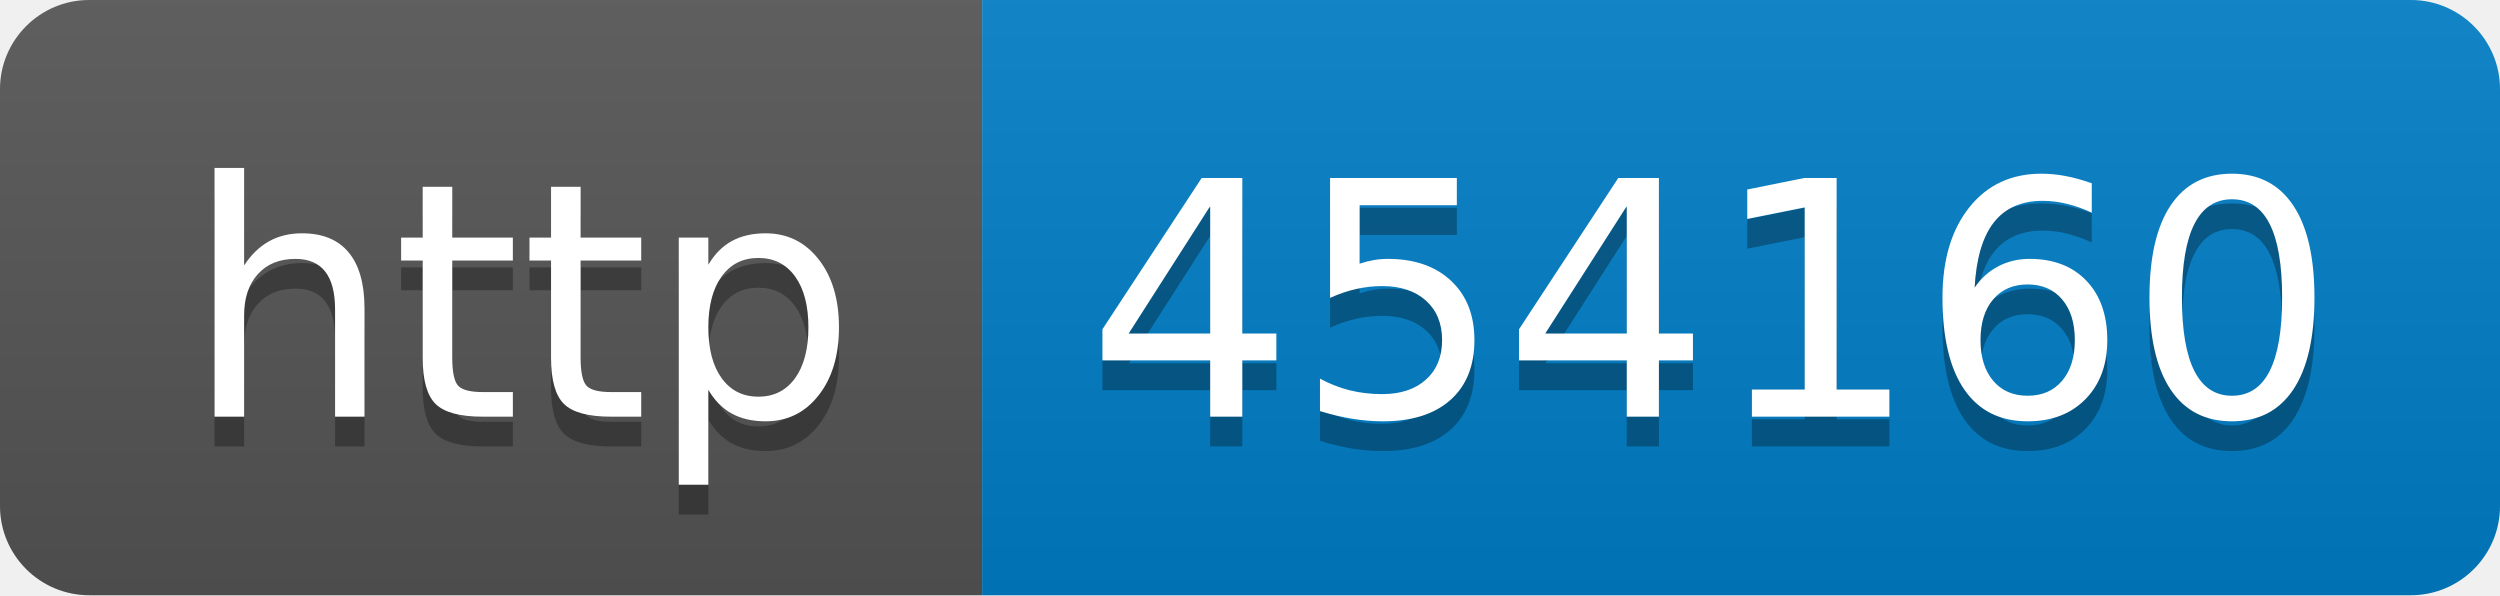
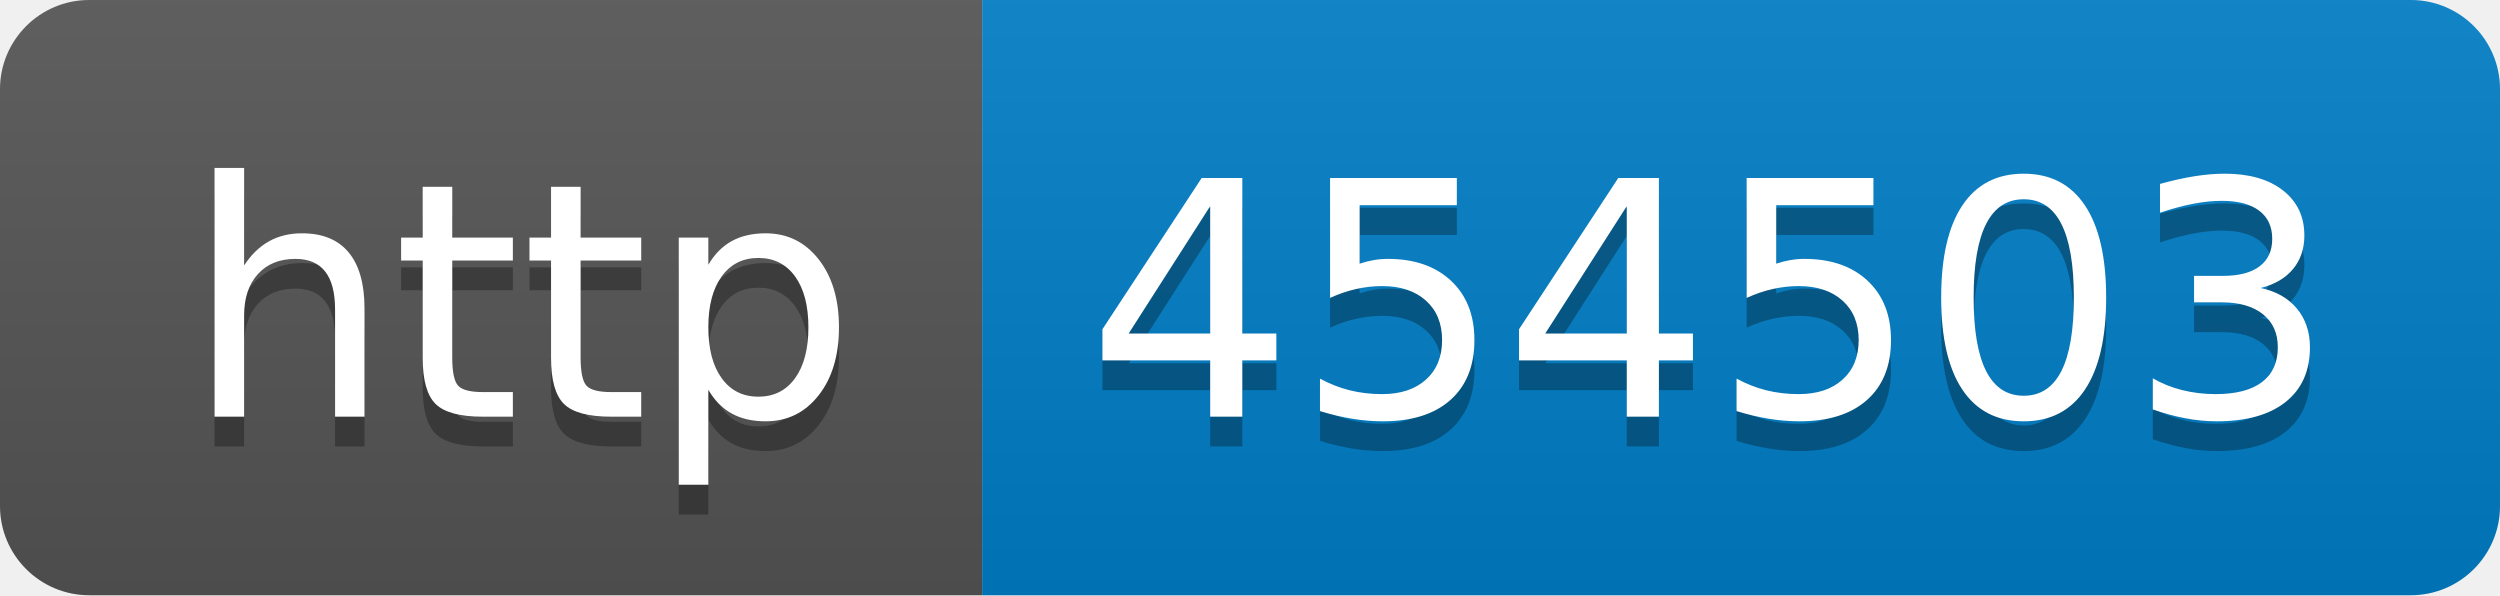
- <svg xmlns="http://www.w3.org/2000/svg" width="84" height="20" role="img" aria-label="http: 454160">
+ <svg xmlns="http://www.w3.org/2000/svg" width="84" height="20" role="img" aria-label="http: 454503">
  <linearGradient id="s" x2="0" y2="100%">
    <stop offset="0" stop-color="#bbb" stop-opacity=".1" />
    <stop offset="1" stop-opacity=".1" />
  </linearGradient>
  <clipPath id="r">
    <rect width="84" height="20" rx="3" fill="#fff" />
  </clipPath>
  <g clip-path="url(#r)">
    <rect width="33" height="20" fill="#555" />
    <rect x="33" width="51" height="20" fill="#007ec6" />
    <rect width="84" height="20" fill="url(#s)" />
  </g>
  <g fill="#fff" text-anchor="middle" font-family="Verdana,Geneva,DejaVu Sans,sans-serif" text-rendering="geometricPrecision" font-size="110">
    <text aria-hidden="true" x="175" y="150" fill="#010101" fill-opacity=".3" transform="scale(.1)" textLength="230">http</text>
    <text x="175" y="140" transform="scale(.1)" fill="#fff" textLength="230">http</text>
-     <text aria-hidden="true" x="575" y="150" fill="#010101" fill-opacity=".3" transform="scale(.1)" textLength="410">454160</text>
-     <text x="575" y="140" transform="scale(.1)" fill="#fff" textLength="410">454160</text>
+     <text aria-hidden="true" x="575" y="150" fill="#010101" fill-opacity=".3" transform="scale(.1)" textLength="410">454503</text>
+     <text x="575" y="140" transform="scale(.1)" fill="#fff" textLength="410">454503</text>
  </g>
</svg>
